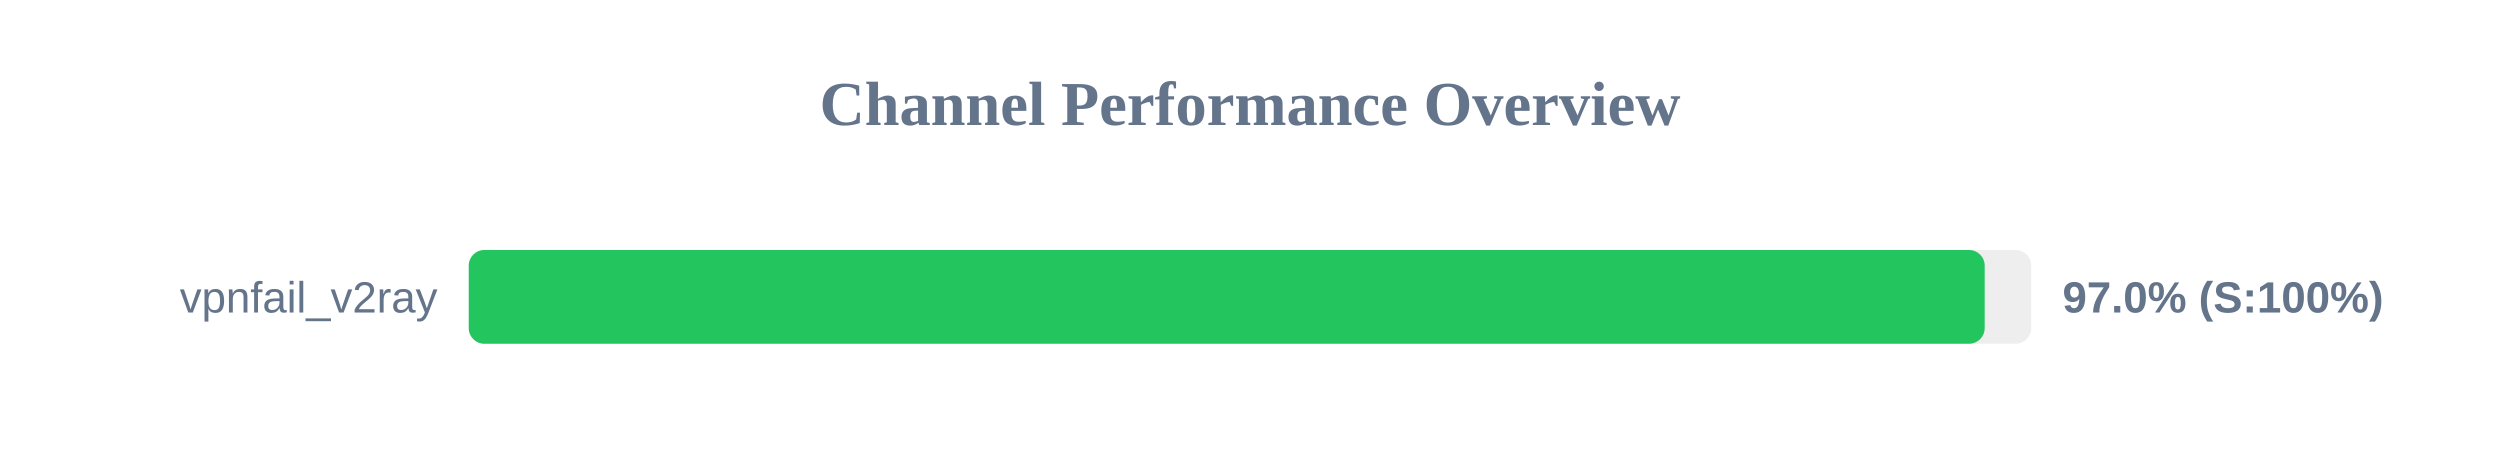
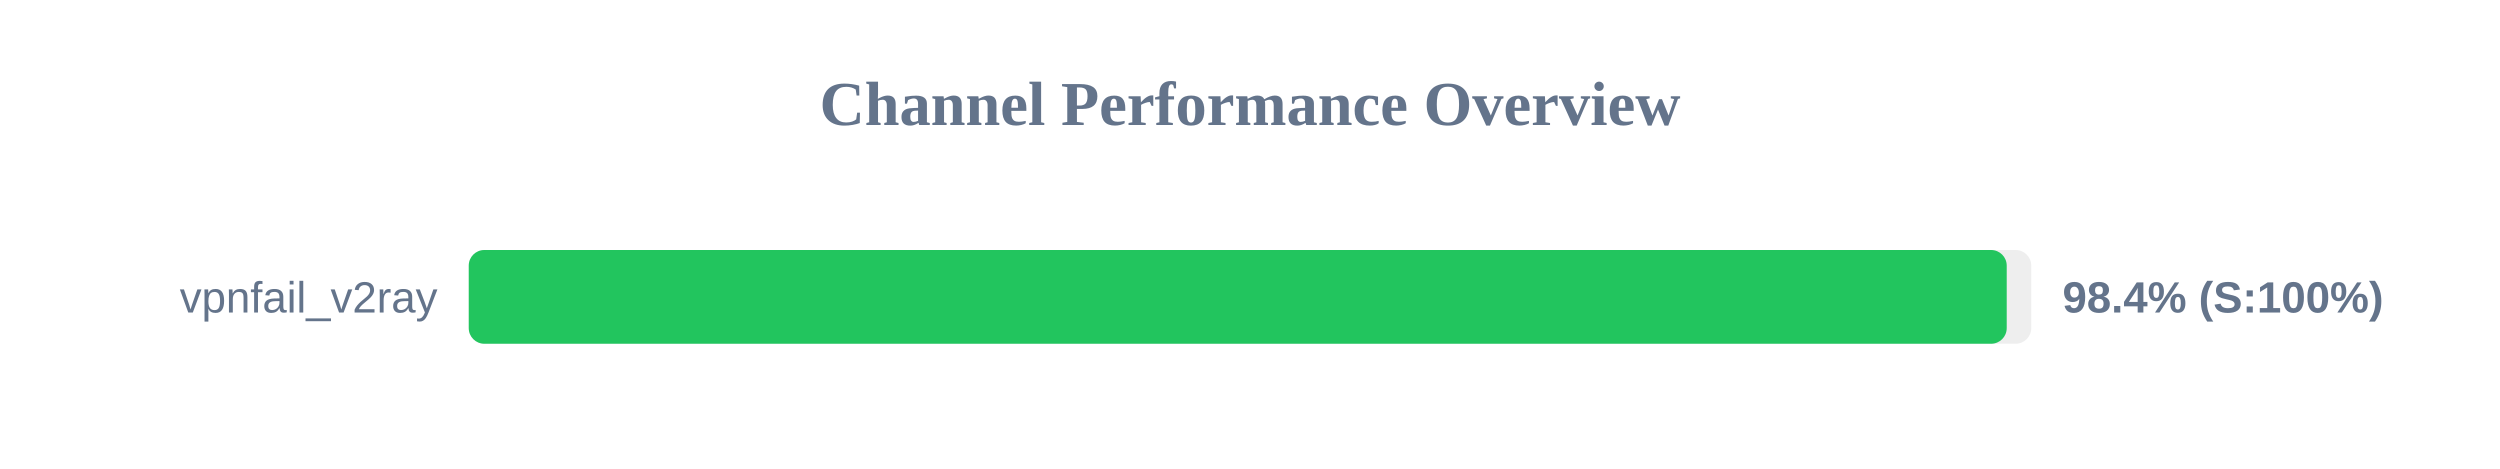
<svg xmlns="http://www.w3.org/2000/svg" width="800" height="150" version="1.1">
  <style>
        .row { font: 14px Arial; fill: #64748b; }
        .score { font: bold 14px Arial; fill: #64748b; }
    </style>
  <text x="400" y="40" text-anchor="middle" font-size="20px" font-weight="bold" fill="#64748b">Channel Performance Overview</text>
  <rect x="150" y="80" width="500" height="30" fill="#eee" rx="5" />
-   <rect x="150" y="80" width="485.1" height="30" fill="#22c55e" rx="5" />
+   <rect x="150" y="80" width="492.15" height="30" fill="#22c55e" rx="5" />
  <text x="140" y="100" text-anchor="end" class="row">vpnfail_v2ray</text>
-   <text x="660" y="100" text-anchor="start" class="score">97.0% (S:100%)</text>
+   <text x="660" y="100" text-anchor="start" class="score">98.4% (S:100%)</text>
</svg>
